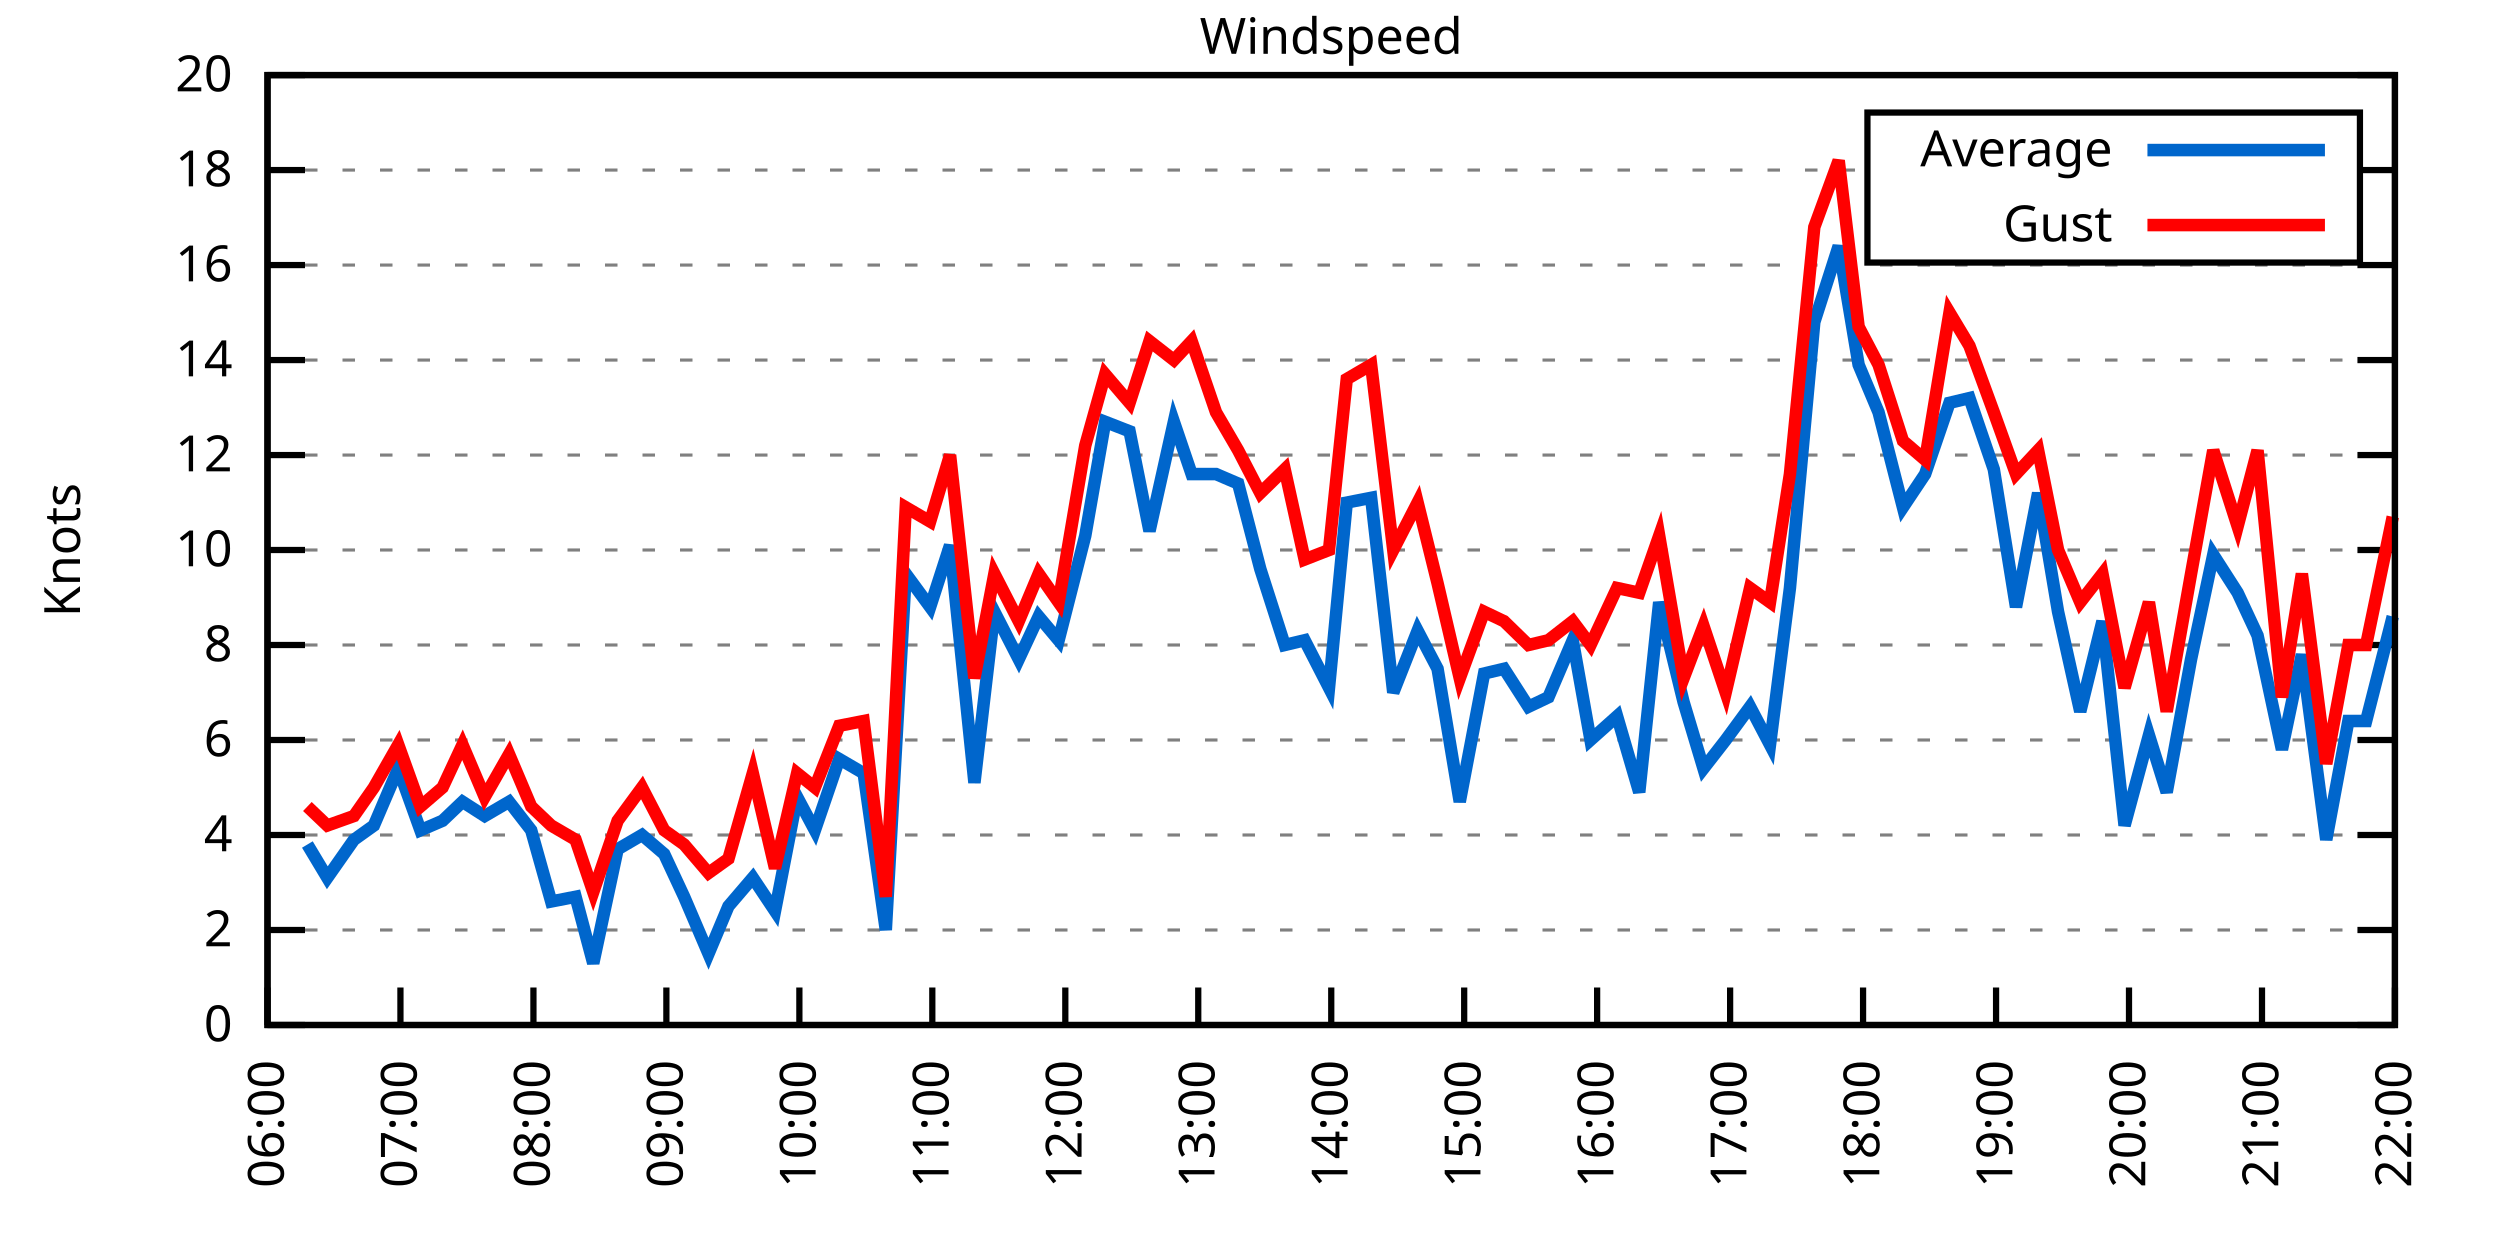
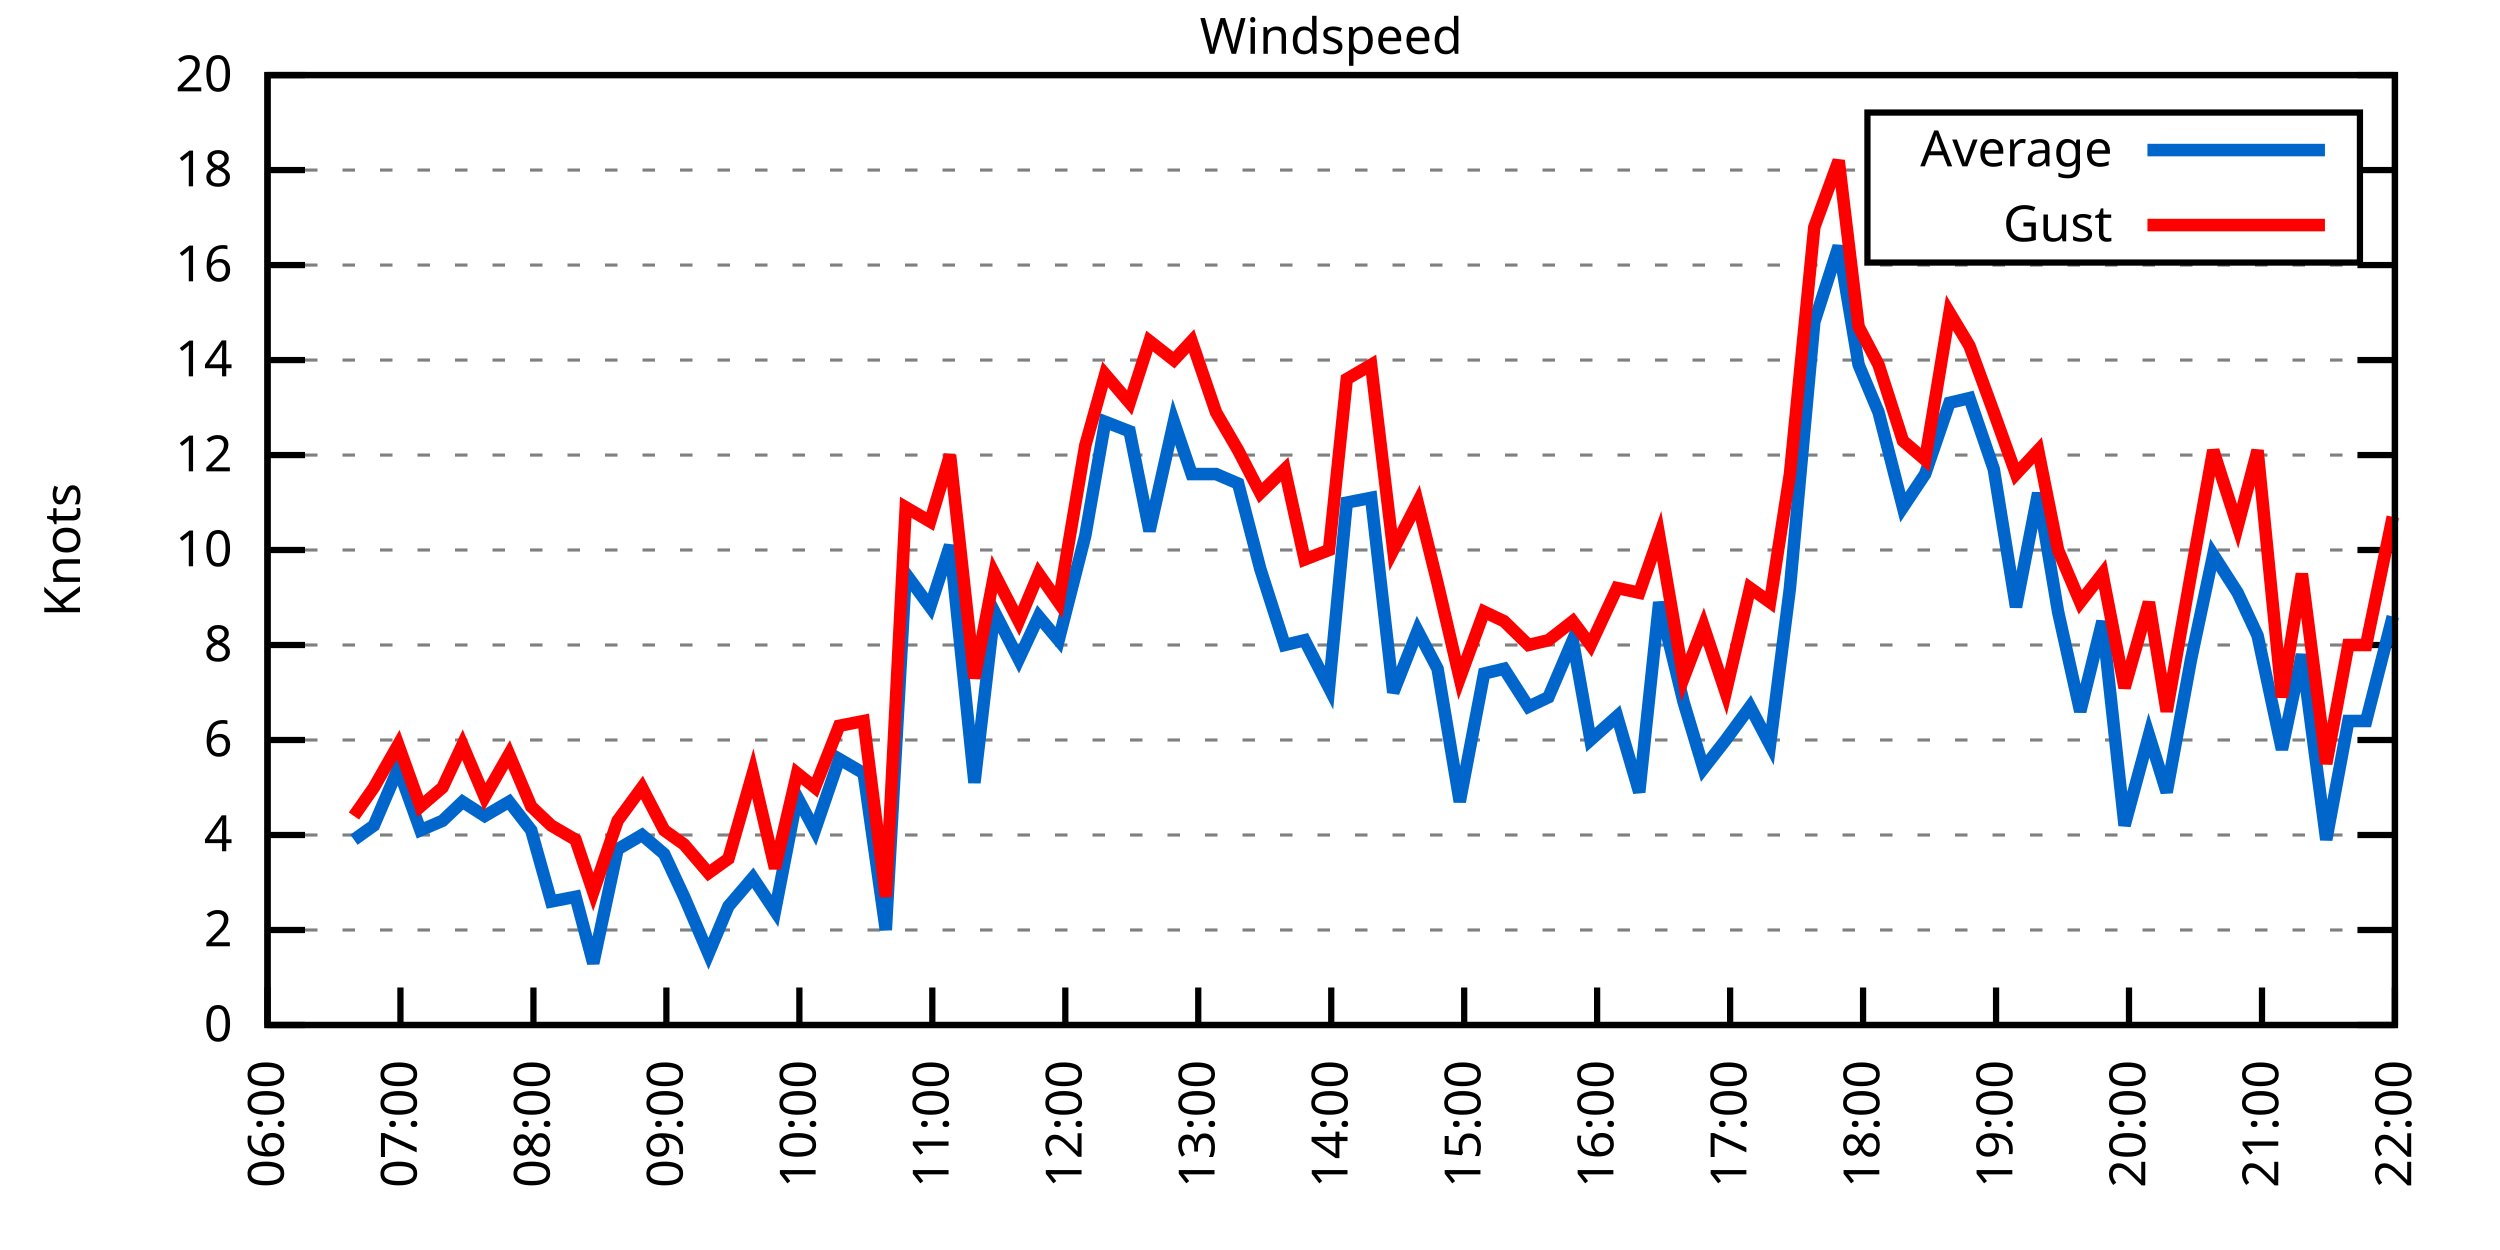
<svg xmlns="http://www.w3.org/2000/svg" xmlns:xlink="http://www.w3.org/1999/xlink" width="400" height="200" viewBox="0 0 400 200">
  <g id="gnuplot_canvas">
    <rect x="0" y="0" width="400" height="200" fill="none" />
    <defs>
      <circle id="gpDot" r="0.5" stroke-width="0.5" stroke="currentColor" />
      <path id="gpPt0" stroke-width="0.333" stroke="currentColor" d="M-1,0 h2 M0,-1 v2" />
      <path id="gpPt1" stroke-width="0.333" stroke="currentColor" d="M-1,-1 L1,1 M1,-1 L-1,1" />
      <path id="gpPt2" stroke-width="0.333" stroke="currentColor" d="M-1,0 L1,0 M0,-1 L0,1 M-1,-1 L1,1 M-1,1 L1,-1" />
      <rect id="gpPt3" stroke-width="0.333" stroke="currentColor" x="-1" y="-1" width="2" height="2" />
      <rect id="gpPt4" stroke-width="0.333" stroke="currentColor" fill="currentColor" x="-1" y="-1" width="2" height="2" />
      <circle id="gpPt5" stroke-width="0.333" stroke="currentColor" cx="0" cy="0" r="1" />
      <use xlink:href="#gpPt5" id="gpPt6" fill="currentColor" stroke="none" />
      <path id="gpPt7" stroke-width="0.333" stroke="currentColor" d="M0,-1.33 L-1.33,0.67 L1.33,0.67 z" />
      <use xlink:href="#gpPt7" id="gpPt8" fill="currentColor" stroke="none" />
      <use xlink:href="#gpPt7" id="gpPt9" stroke="currentColor" transform="rotate(180)" />
      <use xlink:href="#gpPt9" id="gpPt10" fill="currentColor" stroke="none" />
      <use xlink:href="#gpPt3" id="gpPt11" stroke="currentColor" transform="rotate(45)" />
      <use xlink:href="#gpPt11" id="gpPt12" fill="currentColor" stroke="none" />
      <path id="gpPt13" stroke-width="0.333" stroke="currentColor" d="M0,1.330 L1.265,0.411 L0.782,-1.067 L-0.782,-1.076 L-1.265,0.411 z" />
      <use xlink:href="#gpPt13" id="gpPt14" fill="currentColor" stroke="none" />
      <filter id="textbox" filterUnits="objectBoundingBox" x="0" y="0" height="1" width="1">
        <feFlood flood-color="white" flood-opacity="1" result="bgnd" />
        <feComposite in="SourceGraphic" in2="bgnd" operator="atop" />
      </filter>
      <filter id="greybox" filterUnits="objectBoundingBox" x="0" y="0" height="1" width="1">
        <feFlood flood-color="lightgrey" flood-opacity="1" result="grey" />
        <feComposite in="SourceGraphic" in2="grey" operator="atop" />
      </filter>
    </defs>
    <g fill="none" color="white" stroke="currentColor" stroke-width="1.00" stroke-linecap="butt" stroke-linejoin="miter">
</g>
    <g fill="none" color="black" stroke="currentColor" stroke-width="1.00" stroke-linecap="butt" stroke-linejoin="miter">
      <g stroke="none" shape-rendering="crispEdges">
        <polygon fill="rgb(255, 255, 255)" points="42.80,164.00 383.18,164.00 383.18,12.02 42.80,12.02 " />
      </g>
    </g>
    <g fill="none" color="black" stroke="currentColor" stroke-width="1.00" stroke-linecap="butt" stroke-linejoin="miter">
</g>
    <g fill="none" color="black" stroke="black" stroke-width="0.50" stroke-linecap="butt" stroke-linejoin="miter">
</g>
    <g fill="none" color="gray" stroke="currentColor" stroke-width="0.50" stroke-linecap="butt" stroke-linejoin="miter">
      <path stroke="gray" stroke-dasharray="2,4" class="gridline" d="M42.80,164.00 L383.19,164.00  " />
    </g>
    <g fill="none" color="gray" stroke="gray" stroke-width="1.00" stroke-linecap="butt" stroke-linejoin="miter">
</g>
    <g fill="none" color="black" stroke="currentColor" stroke-width="1.00" stroke-linecap="butt" stroke-linejoin="miter">
      <path stroke="black" d="M42.80,164.00 L48.80,164.00 M383.19,164.00 L377.19,164.00  " />
      <g transform="translate(37.20,166.60)" stroke="none" fill="black" font-family="Sans" font-size="8.00" text-anchor="end">
        <text>
          <tspan font-family="Sans"> 0</tspan>
        </text>
      </g>
    </g>
    <g fill="none" color="black" stroke="currentColor" stroke-width="1.00" stroke-linecap="butt" stroke-linejoin="miter">
</g>
    <g fill="none" color="black" stroke="black" stroke-width="0.50" stroke-linecap="butt" stroke-linejoin="miter">
</g>
    <g fill="none" color="gray" stroke="currentColor" stroke-width="0.50" stroke-linecap="butt" stroke-linejoin="miter">
      <path stroke="gray" stroke-dasharray="2,4" class="gridline" d="M42.80,148.80 L383.19,148.80  " />
    </g>
    <g fill="none" color="gray" stroke="gray" stroke-width="1.00" stroke-linecap="butt" stroke-linejoin="miter">
</g>
    <g fill="none" color="black" stroke="currentColor" stroke-width="1.00" stroke-linecap="butt" stroke-linejoin="miter">
      <path stroke="black" d="M42.80,148.80 L48.80,148.80 M383.19,148.80 L377.19,148.80  " />
      <g transform="translate(37.20,151.40)" stroke="none" fill="black" font-family="Sans" font-size="8.00" text-anchor="end">
        <text>
          <tspan font-family="Sans"> 2</tspan>
        </text>
      </g>
    </g>
    <g fill="none" color="black" stroke="currentColor" stroke-width="1.00" stroke-linecap="butt" stroke-linejoin="miter">
</g>
    <g fill="none" color="black" stroke="black" stroke-width="0.50" stroke-linecap="butt" stroke-linejoin="miter">
</g>
    <g fill="none" color="gray" stroke="currentColor" stroke-width="0.50" stroke-linecap="butt" stroke-linejoin="miter">
      <path stroke="gray" stroke-dasharray="2,4" class="gridline" d="M42.80,133.60 L383.19,133.60  " />
    </g>
    <g fill="none" color="gray" stroke="gray" stroke-width="1.00" stroke-linecap="butt" stroke-linejoin="miter">
</g>
    <g fill="none" color="black" stroke="currentColor" stroke-width="1.00" stroke-linecap="butt" stroke-linejoin="miter">
      <path stroke="black" d="M42.80,133.60 L48.80,133.60 M383.19,133.60 L377.19,133.60  " />
      <g transform="translate(37.20,136.20)" stroke="none" fill="black" font-family="Sans" font-size="8.00" text-anchor="end">
        <text>
          <tspan font-family="Sans"> 4</tspan>
        </text>
      </g>
    </g>
    <g fill="none" color="black" stroke="currentColor" stroke-width="1.00" stroke-linecap="butt" stroke-linejoin="miter">
</g>
    <g fill="none" color="black" stroke="black" stroke-width="0.50" stroke-linecap="butt" stroke-linejoin="miter">
</g>
    <g fill="none" color="gray" stroke="currentColor" stroke-width="0.50" stroke-linecap="butt" stroke-linejoin="miter">
      <path stroke="gray" stroke-dasharray="2,4" class="gridline" d="M42.80,118.40 L383.19,118.40  " />
    </g>
    <g fill="none" color="gray" stroke="gray" stroke-width="1.00" stroke-linecap="butt" stroke-linejoin="miter">
</g>
    <g fill="none" color="black" stroke="currentColor" stroke-width="1.00" stroke-linecap="butt" stroke-linejoin="miter">
      <path stroke="black" d="M42.80,118.40 L48.80,118.40 M383.19,118.40 L377.19,118.40  " />
      <g transform="translate(37.20,121.00)" stroke="none" fill="black" font-family="Sans" font-size="8.00" text-anchor="end">
        <text>
          <tspan font-family="Sans"> 6</tspan>
        </text>
      </g>
    </g>
    <g fill="none" color="black" stroke="currentColor" stroke-width="1.00" stroke-linecap="butt" stroke-linejoin="miter">
</g>
    <g fill="none" color="black" stroke="black" stroke-width="0.50" stroke-linecap="butt" stroke-linejoin="miter">
</g>
    <g fill="none" color="gray" stroke="currentColor" stroke-width="0.50" stroke-linecap="butt" stroke-linejoin="miter">
      <path stroke="gray" stroke-dasharray="2,4" class="gridline" d="M42.80,103.20 L383.19,103.20  " />
    </g>
    <g fill="none" color="gray" stroke="gray" stroke-width="1.00" stroke-linecap="butt" stroke-linejoin="miter">
</g>
    <g fill="none" color="black" stroke="currentColor" stroke-width="1.00" stroke-linecap="butt" stroke-linejoin="miter">
      <path stroke="black" d="M42.80,103.20 L48.80,103.20 M383.19,103.20 L377.19,103.20  " />
      <g transform="translate(37.20,105.80)" stroke="none" fill="black" font-family="Sans" font-size="8.00" text-anchor="end">
        <text>
          <tspan font-family="Sans"> 8</tspan>
        </text>
      </g>
    </g>
    <g fill="none" color="black" stroke="currentColor" stroke-width="1.00" stroke-linecap="butt" stroke-linejoin="miter">
</g>
    <g fill="none" color="black" stroke="black" stroke-width="0.50" stroke-linecap="butt" stroke-linejoin="miter">
</g>
    <g fill="none" color="gray" stroke="currentColor" stroke-width="0.50" stroke-linecap="butt" stroke-linejoin="miter">
      <path stroke="gray" stroke-dasharray="2,4" class="gridline" d="M42.80,88.00 L383.19,88.00  " />
    </g>
    <g fill="none" color="gray" stroke="gray" stroke-width="1.00" stroke-linecap="butt" stroke-linejoin="miter">
</g>
    <g fill="none" color="black" stroke="currentColor" stroke-width="1.00" stroke-linecap="butt" stroke-linejoin="miter">
      <path stroke="black" d="M42.80,88.00 L48.80,88.00 M383.19,88.00 L377.19,88.00  " />
      <g transform="translate(37.20,90.60)" stroke="none" fill="black" font-family="Sans" font-size="8.00" text-anchor="end">
        <text>
          <tspan font-family="Sans"> 10</tspan>
        </text>
      </g>
    </g>
    <g fill="none" color="black" stroke="currentColor" stroke-width="1.00" stroke-linecap="butt" stroke-linejoin="miter">
</g>
    <g fill="none" color="black" stroke="black" stroke-width="0.50" stroke-linecap="butt" stroke-linejoin="miter">
</g>
    <g fill="none" color="gray" stroke="currentColor" stroke-width="0.50" stroke-linecap="butt" stroke-linejoin="miter">
      <path stroke="gray" stroke-dasharray="2,4" class="gridline" d="M42.80,72.81 L383.19,72.81  " />
    </g>
    <g fill="none" color="gray" stroke="gray" stroke-width="1.00" stroke-linecap="butt" stroke-linejoin="miter">
</g>
    <g fill="none" color="black" stroke="currentColor" stroke-width="1.00" stroke-linecap="butt" stroke-linejoin="miter">
      <path stroke="black" d="M42.80,72.81 L48.80,72.81 M383.19,72.81 L377.19,72.81  " />
      <g transform="translate(37.20,75.41)" stroke="none" fill="black" font-family="Sans" font-size="8.00" text-anchor="end">
        <text>
          <tspan font-family="Sans"> 12</tspan>
        </text>
      </g>
    </g>
    <g fill="none" color="black" stroke="currentColor" stroke-width="1.00" stroke-linecap="butt" stroke-linejoin="miter">
</g>
    <g fill="none" color="black" stroke="black" stroke-width="0.50" stroke-linecap="butt" stroke-linejoin="miter">
</g>
    <g fill="none" color="gray" stroke="currentColor" stroke-width="0.50" stroke-linecap="butt" stroke-linejoin="miter">
      <path stroke="gray" stroke-dasharray="2,4" class="gridline" d="M42.80,57.61 L383.19,57.61  " />
    </g>
    <g fill="none" color="gray" stroke="gray" stroke-width="1.00" stroke-linecap="butt" stroke-linejoin="miter">
</g>
    <g fill="none" color="black" stroke="currentColor" stroke-width="1.00" stroke-linecap="butt" stroke-linejoin="miter">
      <path stroke="black" d="M42.80,57.61 L48.80,57.61 M383.19,57.61 L377.19,57.61  " />
      <g transform="translate(37.20,60.21)" stroke="none" fill="black" font-family="Sans" font-size="8.00" text-anchor="end">
        <text>
          <tspan font-family="Sans"> 14</tspan>
        </text>
      </g>
    </g>
    <g fill="none" color="black" stroke="currentColor" stroke-width="1.00" stroke-linecap="butt" stroke-linejoin="miter">
</g>
    <g fill="none" color="black" stroke="black" stroke-width="0.50" stroke-linecap="butt" stroke-linejoin="miter">
</g>
    <g fill="none" color="gray" stroke="currentColor" stroke-width="0.50" stroke-linecap="butt" stroke-linejoin="miter">
      <path stroke="gray" stroke-dasharray="2,4" class="gridline" d="M42.80,42.41 L383.19,42.41  " />
    </g>
    <g fill="none" color="gray" stroke="gray" stroke-width="1.00" stroke-linecap="butt" stroke-linejoin="miter">
</g>
    <g fill="none" color="black" stroke="currentColor" stroke-width="1.00" stroke-linecap="butt" stroke-linejoin="miter">
      <path stroke="black" d="M42.80,42.41 L48.80,42.41 M383.19,42.41 L377.19,42.41  " />
      <g transform="translate(37.20,45.01)" stroke="none" fill="black" font-family="Sans" font-size="8.00" text-anchor="end">
        <text>
          <tspan font-family="Sans"> 16</tspan>
        </text>
      </g>
    </g>
    <g fill="none" color="black" stroke="currentColor" stroke-width="1.00" stroke-linecap="butt" stroke-linejoin="miter">
</g>
    <g fill="none" color="black" stroke="black" stroke-width="0.50" stroke-linecap="butt" stroke-linejoin="miter">
</g>
    <g fill="none" color="gray" stroke="currentColor" stroke-width="0.50" stroke-linecap="butt" stroke-linejoin="miter">
      <path stroke="gray" stroke-dasharray="2,4" class="gridline" d="M42.80,27.21 L298.79,27.21 M377.59,27.21 L383.19,27.21  " />
    </g>
    <g fill="none" color="gray" stroke="gray" stroke-width="1.00" stroke-linecap="butt" stroke-linejoin="miter">
</g>
    <g fill="none" color="black" stroke="currentColor" stroke-width="1.00" stroke-linecap="butt" stroke-linejoin="miter">
      <path stroke="black" d="M42.80,27.21 L48.80,27.21 M383.19,27.21 L377.19,27.21  " />
      <g transform="translate(37.20,29.81)" stroke="none" fill="black" font-family="Sans" font-size="8.00" text-anchor="end">
        <text>
          <tspan font-family="Sans"> 18</tspan>
        </text>
      </g>
    </g>
    <g fill="none" color="black" stroke="currentColor" stroke-width="1.00" stroke-linecap="butt" stroke-linejoin="miter">
</g>
    <g fill="none" color="black" stroke="black" stroke-width="0.50" stroke-linecap="butt" stroke-linejoin="miter">
</g>
    <g fill="none" color="gray" stroke="currentColor" stroke-width="0.50" stroke-linecap="butt" stroke-linejoin="miter">
      <path stroke="gray" stroke-dasharray="2,4" class="gridline" d="M42.80,12.01 L383.19,12.01  " />
    </g>
    <g fill="none" color="gray" stroke="gray" stroke-width="1.00" stroke-linecap="butt" stroke-linejoin="miter">
</g>
    <g fill="none" color="black" stroke="currentColor" stroke-width="1.00" stroke-linecap="butt" stroke-linejoin="miter">
      <path stroke="black" d="M42.80,12.01 L48.80,12.01 M383.19,12.01 L377.19,12.01  " />
      <g transform="translate(37.20,14.61)" stroke="none" fill="black" font-family="Sans" font-size="8.00" text-anchor="end">
        <text>
          <tspan font-family="Sans"> 20</tspan>
        </text>
      </g>
    </g>
    <g fill="none" color="black" stroke="currentColor" stroke-width="1.00" stroke-linecap="butt" stroke-linejoin="miter">
      <path stroke="black" d="M42.80,164.00 L42.80,158.00  " />
      <g transform="translate(45.40,169.60) rotate(270.00)" stroke="none" fill="black" font-family="Sans" font-size="8.00" text-anchor="end">
        <text>
          <tspan font-family="Sans">06:00</tspan>
        </text>
      </g>
    </g>
    <g fill="none" color="black" stroke="currentColor" stroke-width="1.00" stroke-linecap="butt" stroke-linejoin="miter">
      <path stroke="black" d="M64.07,164.00 L64.07,158.00  " />
      <g transform="translate(66.67,169.60) rotate(270.00)" stroke="none" fill="black" font-family="Sans" font-size="8.00" text-anchor="end">
        <text>
          <tspan font-family="Sans">07:00</tspan>
        </text>
      </g>
    </g>
    <g fill="none" color="black" stroke="currentColor" stroke-width="1.00" stroke-linecap="butt" stroke-linejoin="miter">
      <path stroke="black" d="M85.35,164.00 L85.35,158.00  " />
      <g transform="translate(87.95,169.60) rotate(270.00)" stroke="none" fill="black" font-family="Sans" font-size="8.00" text-anchor="end">
        <text>
          <tspan font-family="Sans">08:00</tspan>
        </text>
      </g>
    </g>
    <g fill="none" color="black" stroke="currentColor" stroke-width="1.00" stroke-linecap="butt" stroke-linejoin="miter">
      <path stroke="black" d="M106.62,164.00 L106.62,158.00  " />
      <g transform="translate(109.22,169.60) rotate(270.00)" stroke="none" fill="black" font-family="Sans" font-size="8.00" text-anchor="end">
        <text>
          <tspan font-family="Sans">09:00</tspan>
        </text>
      </g>
    </g>
    <g fill="none" color="black" stroke="currentColor" stroke-width="1.00" stroke-linecap="butt" stroke-linejoin="miter">
      <path stroke="black" d="M127.90,164.00 L127.90,158.00  " />
      <g transform="translate(130.50,169.60) rotate(270.00)" stroke="none" fill="black" font-family="Sans" font-size="8.00" text-anchor="end">
        <text>
          <tspan font-family="Sans">10:00</tspan>
        </text>
      </g>
    </g>
    <g fill="none" color="black" stroke="currentColor" stroke-width="1.00" stroke-linecap="butt" stroke-linejoin="miter">
      <path stroke="black" d="M149.17,164.00 L149.17,158.00  " />
      <g transform="translate(151.77,169.60) rotate(270.00)" stroke="none" fill="black" font-family="Sans" font-size="8.00" text-anchor="end">
        <text>
          <tspan font-family="Sans">11:00</tspan>
        </text>
      </g>
    </g>
    <g fill="none" color="black" stroke="currentColor" stroke-width="1.00" stroke-linecap="butt" stroke-linejoin="miter">
      <path stroke="black" d="M170.45,164.00 L170.45,158.00  " />
      <g transform="translate(173.05,169.60) rotate(270.00)" stroke="none" fill="black" font-family="Sans" font-size="8.00" text-anchor="end">
        <text>
          <tspan font-family="Sans">12:00</tspan>
        </text>
      </g>
    </g>
    <g fill="none" color="black" stroke="currentColor" stroke-width="1.00" stroke-linecap="butt" stroke-linejoin="miter">
      <path stroke="black" d="M191.72,164.00 L191.72,158.00  " />
      <g transform="translate(194.32,169.60) rotate(270.00)" stroke="none" fill="black" font-family="Sans" font-size="8.00" text-anchor="end">
        <text>
          <tspan font-family="Sans">13:00</tspan>
        </text>
      </g>
    </g>
    <g fill="none" color="black" stroke="currentColor" stroke-width="1.00" stroke-linecap="butt" stroke-linejoin="miter">
      <path stroke="black" d="M213.00,164.00 L213.00,158.00  " />
      <g transform="translate(215.60,169.60) rotate(270.00)" stroke="none" fill="black" font-family="Sans" font-size="8.00" text-anchor="end">
        <text>
          <tspan font-family="Sans">14:00</tspan>
        </text>
      </g>
    </g>
    <g fill="none" color="black" stroke="currentColor" stroke-width="1.00" stroke-linecap="butt" stroke-linejoin="miter">
      <path stroke="black" d="M234.27,164.00 L234.27,158.00  " />
      <g transform="translate(236.87,169.60) rotate(270.00)" stroke="none" fill="black" font-family="Sans" font-size="8.00" text-anchor="end">
        <text>
          <tspan font-family="Sans">15:00</tspan>
        </text>
      </g>
    </g>
    <g fill="none" color="black" stroke="currentColor" stroke-width="1.00" stroke-linecap="butt" stroke-linejoin="miter">
      <path stroke="black" d="M255.54,164.00 L255.54,158.00  " />
      <g transform="translate(258.14,169.60) rotate(270.00)" stroke="none" fill="black" font-family="Sans" font-size="8.00" text-anchor="end">
        <text>
          <tspan font-family="Sans">16:00</tspan>
        </text>
      </g>
    </g>
    <g fill="none" color="black" stroke="currentColor" stroke-width="1.00" stroke-linecap="butt" stroke-linejoin="miter">
      <path stroke="black" d="M276.82,164.00 L276.82,158.00  " />
      <g transform="translate(279.42,169.60) rotate(270.00)" stroke="none" fill="black" font-family="Sans" font-size="8.00" text-anchor="end">
        <text>
          <tspan font-family="Sans">17:00</tspan>
        </text>
      </g>
    </g>
    <g fill="none" color="black" stroke="currentColor" stroke-width="1.00" stroke-linecap="butt" stroke-linejoin="miter">
      <path stroke="black" d="M298.09,164.00 L298.09,158.00  " />
      <g transform="translate(300.69,169.60) rotate(270.00)" stroke="none" fill="black" font-family="Sans" font-size="8.00" text-anchor="end">
        <text>
          <tspan font-family="Sans">18:00</tspan>
        </text>
      </g>
    </g>
    <g fill="none" color="black" stroke="currentColor" stroke-width="1.00" stroke-linecap="butt" stroke-linejoin="miter">
      <path stroke="black" d="M319.37,164.00 L319.37,158.00  " />
      <g transform="translate(321.97,169.60) rotate(270.00)" stroke="none" fill="black" font-family="Sans" font-size="8.00" text-anchor="end">
        <text>
          <tspan font-family="Sans">19:00</tspan>
        </text>
      </g>
    </g>
    <g fill="none" color="black" stroke="currentColor" stroke-width="1.00" stroke-linecap="butt" stroke-linejoin="miter">
      <path stroke="black" d="M340.64,164.00 L340.64,158.00  " />
      <g transform="translate(343.24,169.60) rotate(270.00)" stroke="none" fill="black" font-family="Sans" font-size="8.00" text-anchor="end">
        <text>
          <tspan font-family="Sans">20:00</tspan>
        </text>
      </g>
    </g>
    <g fill="none" color="black" stroke="currentColor" stroke-width="1.00" stroke-linecap="butt" stroke-linejoin="miter">
      <path stroke="black" d="M361.92,164.00 L361.92,158.00  " />
      <g transform="translate(364.52,169.60) rotate(270.00)" stroke="none" fill="black" font-family="Sans" font-size="8.00" text-anchor="end">
        <text>
          <tspan font-family="Sans">21:00</tspan>
        </text>
      </g>
    </g>
    <g fill="none" color="black" stroke="currentColor" stroke-width="1.00" stroke-linecap="butt" stroke-linejoin="miter">
      <path stroke="black" d="M383.19,164.00 L383.19,158.00  " />
      <g transform="translate(385.79,169.60) rotate(270.00)" stroke="none" fill="black" font-family="Sans" font-size="8.00" text-anchor="end">
        <text>
          <tspan font-family="Sans">22:00</tspan>
        </text>
      </g>
    </g>
    <g fill="none" color="black" stroke="currentColor" stroke-width="1.00" stroke-linecap="butt" stroke-linejoin="miter">
</g>
    <g fill="none" color="black" stroke="currentColor" stroke-width="1.00" stroke-linecap="butt" stroke-linejoin="miter">
      <path stroke="black" d="M42.80,12.01 L42.80,164.00 L383.19,164.00 L383.19,12.01 L42.80,12.01 Z  " />
    </g>
    <g fill="none" color="black" stroke="currentColor" stroke-width="1.00" stroke-linecap="butt" stroke-linejoin="miter">
</g>
    <g fill="none" color="black" stroke="currentColor" stroke-width="1.00" stroke-linecap="butt" stroke-linejoin="miter">
      <path stroke="black" d="M298.79,42.01 L298.79,18.01 L377.59,18.01 L377.59,42.01 L298.79,42.01 Z  " />
    </g>
    <g id="Windspeed_plot_1">
      <g fill="none" color="white" stroke="black" stroke-width="2.00" stroke-linecap="butt" stroke-linejoin="miter">
</g>
      <g fill="none" color="black" stroke="currentColor" stroke-width="2.00" stroke-linecap="butt" stroke-linejoin="miter">
        <g transform="translate(337.99,26.61)" stroke="none" fill="black" font-family="Sans" font-size="8.00" text-anchor="end">
          <text>
            <tspan font-family="Sans">Average</tspan>
          </text>
        </g>
      </g>
      <g fill="none" color="black" stroke="currentColor" stroke-width="2.00" stroke-linecap="butt" stroke-linejoin="miter">
-         <path stroke="rgb(  0, 102, 204)" d="M343.59,24.01 L371.99,24.01 M49.18,135.12 L52.37,140.44 L56.63,134.36 L59.82,132.08 L63.72,122.96 L67.27,132.84   L70.81,131.32 L74.00,128.28 L77.55,130.56 L81.45,128.28 L84.99,132.84 L88.19,144.24 L92.09,143.48 L94.92,154.12   L98.82,135.88 L102.72,133.60 L106.27,136.64 L109.46,143.48 L113.36,152.60 L116.55,145.00 L120.45,140.44 L124.00,145.76   L127.54,127.52 L130.38,132.84 L134.28,121.44 L138.18,123.72 L141.73,148.80 L144.92,91.80 L148.82,97.12 L152.01,87.25   L155.91,125.24 L159.10,97.88 L163.00,105.48 L166.19,98.64 L169.38,102.44 L173.64,85.73 L176.83,67.49 L180.73,69.01   L183.92,84.97 L187.82,67.49 L190.66,75.85 L194.56,75.85 L198.10,77.37 L201.65,91.04 L205.55,103.20 L208.74,102.44   L212.64,110.04 L215.48,80.41 L219.38,79.65 L222.92,110.80 L226.82,100.92 L230.01,107.00 L233.56,128.28 L237.46,107.76   L240.65,107.00 L244.55,113.08 L247.74,111.56 L251.64,102.44 L254.48,118.40 L258.73,114.60 L262.28,126.76 L265.47,96.36   L269.37,112.32 L272.56,122.96 L276.11,118.40 L280.01,113.08 L283.20,119.16 L286.39,94.08 L290.29,51.53 L294.19,39.37   L297.38,58.37 L300.57,65.97 L304.47,81.17 L308.02,75.85 L311.92,64.45 L315.11,63.69 L319.01,75.09 L322.56,97.12   L326.10,78.89 L329.29,97.88 L332.84,113.84 L336.39,99.40 L339.93,132.08 L343.83,117.64 L346.67,126.76 L350.57,105.48   L354.12,88.76 L358.02,94.84 L361.21,101.68 L365.11,119.92 L368.30,104.72 L372.20,134.36 L375.74,115.36 L378.58,115.36   L382.84,98.64  " />
+         <path stroke="rgb(  0, 102, 204)" d="M343.59,24.01 L371.99,24.01 M56.63,134.36 L59.82,132.08 L63.72,122.96 L67.27,132.84 L70.81,131.32 L74.00,128.28   L77.55,130.56 L81.45,128.28 L84.99,132.84 L88.19,144.24 L92.09,143.48 L94.92,154.12 L98.82,135.88 L102.72,133.60   L106.27,136.64 L109.46,143.48 L113.36,152.60 L116.55,145.00 L120.45,140.44 L124.00,145.76 L127.54,127.52 L130.38,132.84   L134.28,121.44 L138.18,123.72 L141.73,148.80 L144.92,91.80 L148.82,97.12 L152.01,87.25 L155.91,125.24 L159.10,97.88   L163.00,105.48 L166.19,98.64 L169.38,102.44 L173.64,85.73 L176.83,67.49 L180.73,69.01 L183.92,84.97 L187.82,67.49   L190.66,75.85 L194.56,75.85 L198.10,77.37 L201.65,91.04 L205.55,103.20 L208.74,102.44 L212.64,110.04 L215.48,80.41   L219.38,79.65 L222.92,110.80 L226.82,100.92 L230.01,107.00 L233.56,128.28 L237.46,107.76 L240.65,107.00 L244.55,113.08   L247.74,111.56 L251.64,102.44 L254.48,118.40 L258.73,114.60 L262.28,126.76 L265.47,96.36 L269.37,112.32 L272.56,122.96   L276.11,118.40 L280.01,113.08 L283.20,119.16 L286.39,94.08 L290.29,51.53 L294.19,39.37 L297.38,58.37 L300.57,65.97   L304.47,81.17 L308.02,75.85 L311.92,64.45 L315.11,63.69 L319.01,75.09 L322.56,97.12 L326.10,78.89 L329.29,97.88   L332.84,113.84 L336.39,99.40 L339.93,132.08 L343.83,117.64 L346.67,126.76 L350.57,105.48 L354.12,88.76 L358.02,94.84   L361.21,101.68 L365.11,119.92 L368.30,104.72 L372.20,134.36 L375.74,115.36 L378.58,115.36 L382.84,98.64  " />
      </g>
    </g>
    <g id="Windspeed_plot_2">
      <g fill="none" color="black" stroke="currentColor" stroke-width="2.00" stroke-linecap="butt" stroke-linejoin="miter">
        <g transform="translate(337.99,38.61)" stroke="none" fill="black" font-family="Sans" font-size="8.00" text-anchor="end">
          <text>
            <tspan font-family="Sans">Gust</tspan>
          </text>
        </g>
      </g>
      <g fill="none" color="black" stroke="currentColor" stroke-width="2.00" stroke-linecap="butt" stroke-linejoin="miter">
-         <path stroke="rgb(255,   0,   0)" d="M343.59,36.01 L371.99,36.01 M49.18,129.04 L52.37,132.08 L56.63,130.56 L59.82,126.00 L63.72,119.16 L67.27,129.04   L70.81,126.00 L74.00,119.16 L77.55,127.52 L81.45,120.68 L84.99,129.04 L88.19,132.08 L92.09,134.36 L94.92,142.72   L98.82,131.32 L102.72,126.00 L106.27,132.84 L109.46,135.12 L113.36,139.68 L116.55,137.40 L120.45,123.72 L124.00,138.92   L127.54,123.72 L130.38,126.00 L134.28,116.12 L138.18,115.36 L141.73,143.48 L144.92,81.17 L148.82,83.45 L152.01,72.81   L155.91,108.52 L159.10,91.80 L163.00,99.40 L166.19,91.80 L169.38,96.36 L173.64,71.29 L176.83,59.89 L180.73,64.45   L183.92,54.57 L187.82,57.61 L190.66,54.57 L194.56,65.97 L198.10,72.05 L201.65,78.89 L205.55,75.09 L208.74,89.52   L212.64,88.00 L215.48,60.65 L219.38,58.37 L222.92,88.00 L226.82,80.41 L230.01,93.32 L233.56,108.52 L237.46,97.88   L240.65,99.40 L244.55,103.20 L247.74,102.44 L251.64,99.40 L254.48,103.20 L258.73,94.08 L262.28,94.84 L265.47,85.73   L269.37,108.52 L272.56,100.16 L276.11,110.80 L280.01,94.08 L283.20,96.36 L286.39,75.85 L290.29,36.33 L294.19,25.69   L297.38,52.29 L300.57,58.37 L304.47,70.53 L308.02,73.57 L311.92,50.01 L315.11,55.33 L319.01,65.97 L322.56,75.85   L326.10,72.05 L329.29,88.00 L332.84,96.36 L336.39,91.80 L339.93,110.04 L343.83,96.36 L346.67,113.84 L350.57,91.80   L354.12,72.05 L358.02,84.21 L361.21,72.05 L365.11,111.56 L368.30,91.80 L372.20,122.20 L375.74,103.20 L378.58,103.20   L382.84,82.69  " />
+         <path stroke="rgb(255,   0,   0)" d="M343.59,36.01 L371.99,36.01 M56.63,130.56 L59.82,126.00 L63.72,119.16 L67.27,129.04 L70.81,126.00 L74.00,119.16   L77.55,127.52 L81.45,120.68 L84.99,129.04 L88.19,132.08 L92.09,134.36 L94.92,142.72 L98.82,131.32 L102.72,126.00   L106.27,132.84 L109.46,135.12 L113.36,139.68 L116.55,137.40 L120.45,123.72 L124.00,138.92 L127.54,123.72 L130.38,126.00   L134.28,116.12 L138.18,115.36 L141.73,143.48 L144.92,81.17 L148.82,83.45 L152.01,72.81 L155.91,108.52 L159.10,91.80   L163.00,99.40 L166.19,91.80 L169.38,96.36 L173.64,71.29 L176.83,59.89 L180.73,64.45 L183.92,54.57 L187.82,57.61   L190.66,54.57 L194.56,65.97 L198.10,72.05 L201.65,78.89 L205.55,75.09 L208.74,89.52 L212.64,88.00 L215.48,60.65   L219.38,58.37 L222.92,88.00 L226.82,80.41 L230.01,93.32 L233.56,108.52 L237.46,97.88 L240.65,99.40 L244.55,103.20   L247.74,102.44 L251.64,99.40 L254.48,103.20 L258.73,94.08 L262.28,94.84 L265.47,85.73 L269.37,108.52 L272.56,100.16   L276.11,110.80 L280.01,94.08 L283.20,96.36 L286.39,75.85 L290.29,36.33 L294.19,25.69 L297.38,52.29 L300.57,58.37   L304.47,70.53 L308.02,73.57 L311.92,50.01 L315.11,55.33 L319.01,65.97 L322.56,75.85 L326.10,72.05 L329.29,88.00   L332.84,96.36 L336.39,91.80 L339.93,110.04 L343.83,96.36 L346.67,113.84 L350.57,91.80 L354.12,72.05 L358.02,84.21   L361.21,72.05 L365.11,111.56 L368.30,91.80 L372.20,122.20 L375.74,103.20 L378.58,103.20 L382.84,82.69  " />
      </g>
    </g>
    <g fill="none" color="black" stroke="currentColor" stroke-width="2.00" stroke-linecap="butt" stroke-linejoin="miter">
</g>
    <g fill="none" color="black" stroke="black" stroke-width="1.00" stroke-linecap="butt" stroke-linejoin="miter">
</g>
    <g fill="none" color="black" stroke="currentColor" stroke-width="1.00" stroke-linecap="butt" stroke-linejoin="miter">
      <path stroke="black" d="M42.80,12.01 L42.80,164.00 L383.19,164.00 L383.19,12.01 L42.80,12.01 Z  " />
      <g transform="translate(12.80,88.01) rotate(270.00)" stroke="none" fill="black" font-family="Sans" font-size="8.00" text-anchor="middle">
        <text>
          <tspan font-family="Sans">Knots</tspan>
        </text>
      </g>
    </g>
    <g fill="none" color="black" stroke="currentColor" stroke-width="1.00" stroke-linecap="butt" stroke-linejoin="miter">
</g>
    <g fill="none" color="black" stroke="currentColor" stroke-width="1.00" stroke-linecap="butt" stroke-linejoin="miter">
      <g transform="translate(212.99,8.61)" stroke="none" fill="black" font-family="Sans" font-size="8.00" text-anchor="middle">
        <text>
          <tspan font-family="Sans">Windspeed</tspan>
        </text>
      </g>
    </g>
    <g fill="none" color="black" stroke="currentColor" stroke-width="1.00" stroke-linecap="butt" stroke-linejoin="miter">
</g>
  </g>
</svg>
